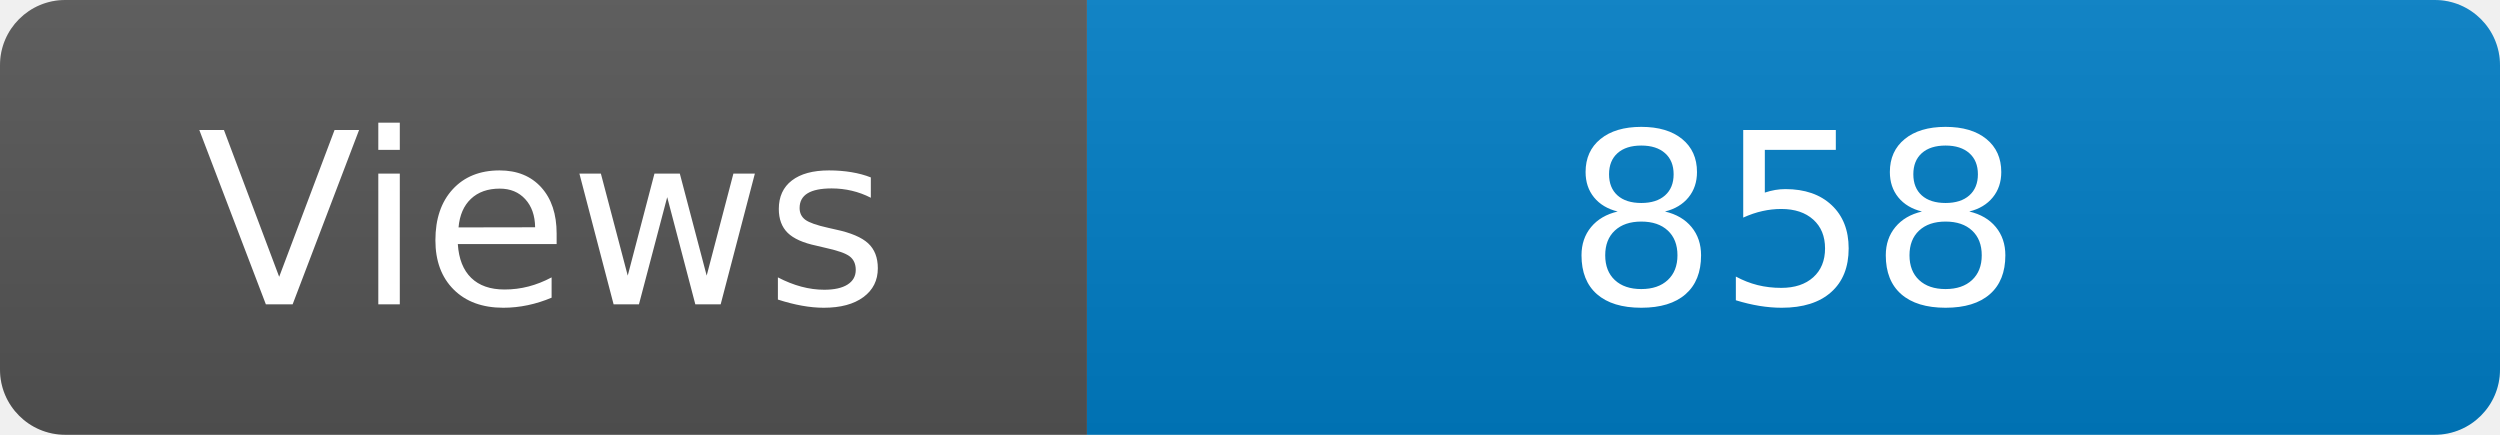
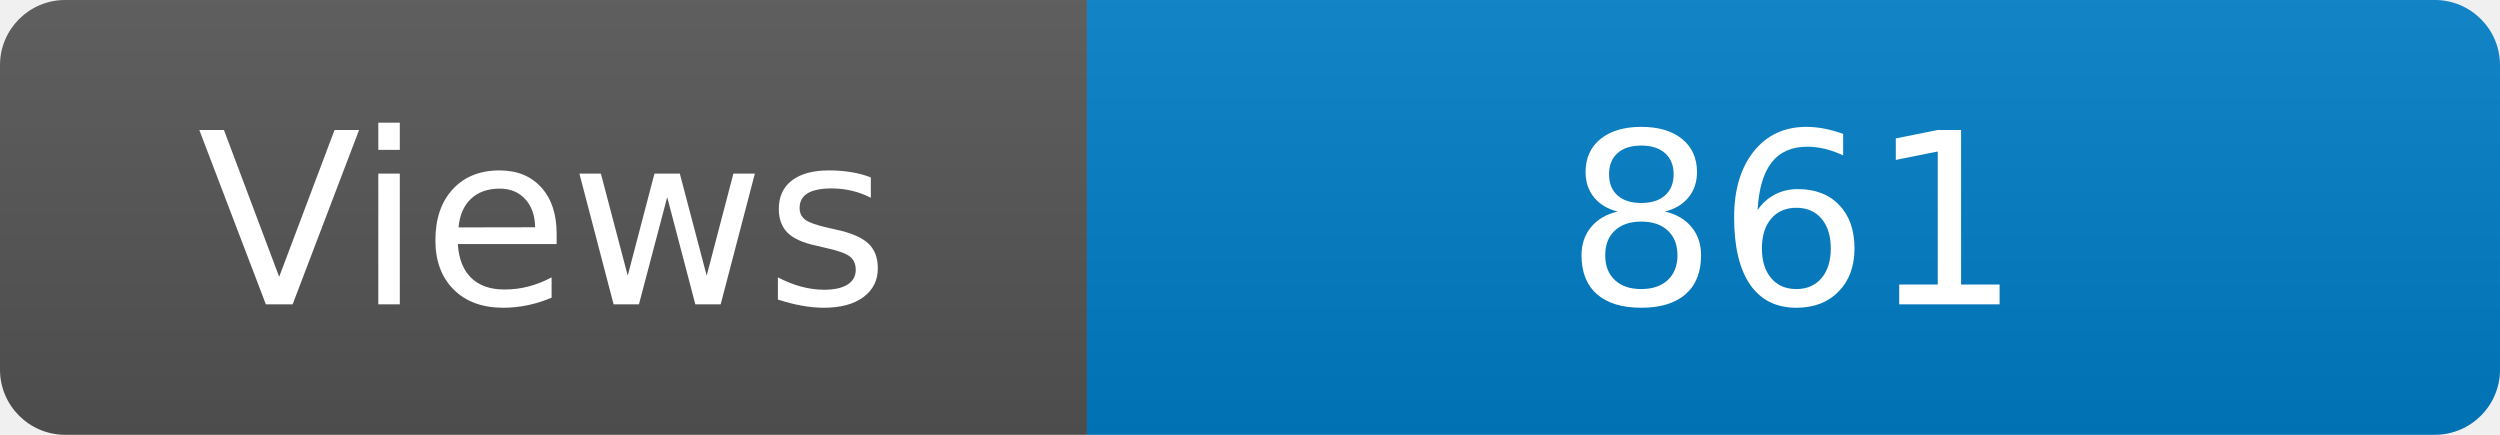
<svg xmlns="http://www.w3.org/2000/svg" width="115" height="20" role="img" aria-label="Maintained?: yes">
  <linearGradient id="s" x2="0" y2="100%">
    <stop offset="0" stop-color="#bbb" stop-opacity=".1" />
    <stop offset="1" stop-opacity=".1" />
  </linearGradient>
  <clipPath id="r">
    <rect width="115" height="20" rx="3" fill="#fff" />
  </clipPath>
  <g clip-path="url(#r)">
    <rect width="50" height="20" fill="#555" />
    <rect x="50" width="160" height="20" fill="#007ec6" />
    <rect width="115" height="20" fill="url(#s)" />
  </g>
  <g fill="#fff" text-anchor="middle" font-family="Verdana,Geneva,DejaVu Sans,sans-serif" font-size="110">
    <text x="250" y="140" transform="scale(.1)" fill="#fff">Views</text>
-     <text x="825" y="140" transform="scale(.1)" fill="#fff">858</text>
+     <text x="825" y="140" transform="scale(.1)" fill="#fff">861</text>
  </g>
</svg>
